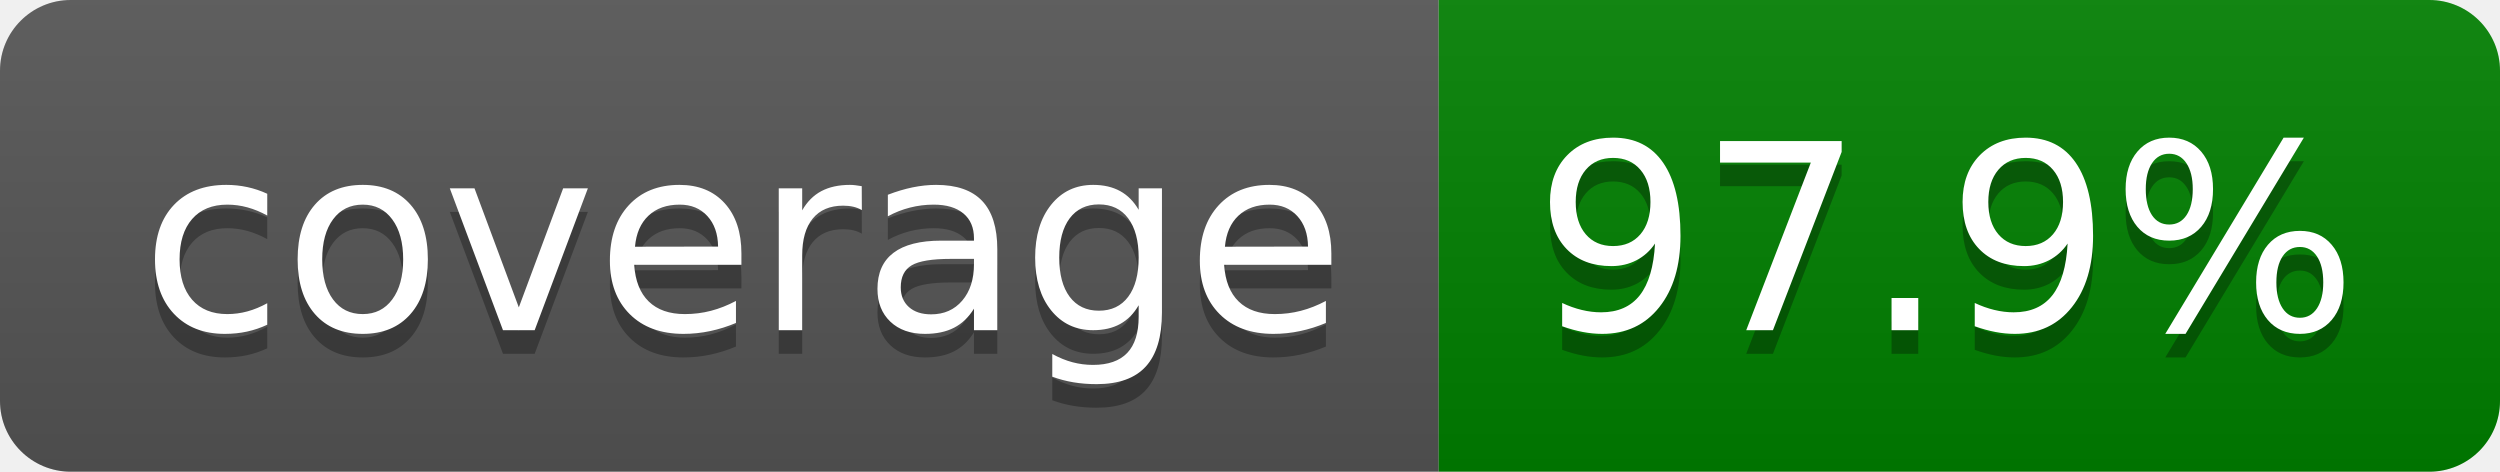
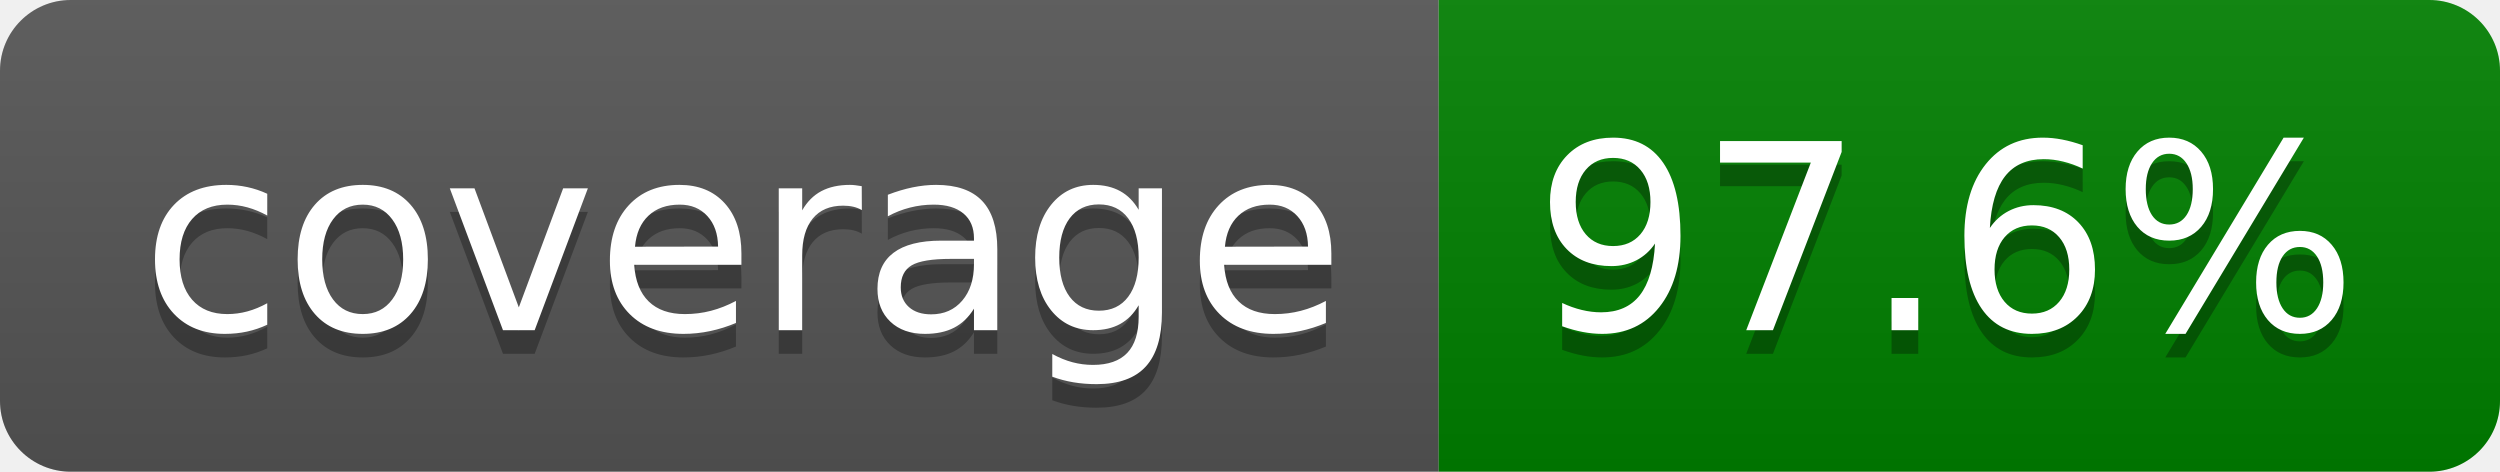
- <svg xmlns="http://www.w3.org/2000/svg" width="106" height="20" role="img" aria-label="coverage: 97.9%">
+ <svg xmlns="http://www.w3.org/2000/svg" width="106" height="20" role="img" aria-label="coverage: 97.6%">
  <linearGradient id="s" x2="0" y2="100%">
    <stop offset="0" stop-color="#bbb" stop-opacity=".1" />
    <stop offset="1" stop-opacity=".1" />
  </linearGradient>
  <clipPath id="r">
    <rect width="106" height="20" rx="3" fill="#fff" />
  </clipPath>
  <g clip-path="url(#r)">
    <rect width="61" height="20" fill="#555" />
    <rect x="61" width="45" height="20" fill="green" />
    <rect width="106" height="20" fill="url(#s)" />
  </g>
  <g fill="#fff" text-anchor="middle" font-family="Verdana,Geneva,DejaVu Sans,sans-serif" text-rendering="geometricPrecision" font-size="110">
    <text aria-hidden="true" x="315" y="150" fill="#010101" fill-opacity=".3" transform="scale(.1)" textLength="510">coverage</text>
    <text x="315" y="140" transform="scale(.1)" fill="#fff" textLength="510">coverage</text>
-     <text aria-hidden="true" x="825" y="150" fill="#010101" fill-opacity=".3" transform="scale(.1)" textLength="350">97.9%</text>
-     <text x="825" y="140" transform="scale(.1)" fill="#fff" textLength="350">97.9%</text>
+     <text aria-hidden="true" x="825" y="150" fill="#010101" fill-opacity=".3" transform="scale(.1)" textLength="350">97.6%</text>
+     <text x="825" y="140" transform="scale(.1)" fill="#fff" textLength="350">97.6%</text>
  </g>
</svg>
